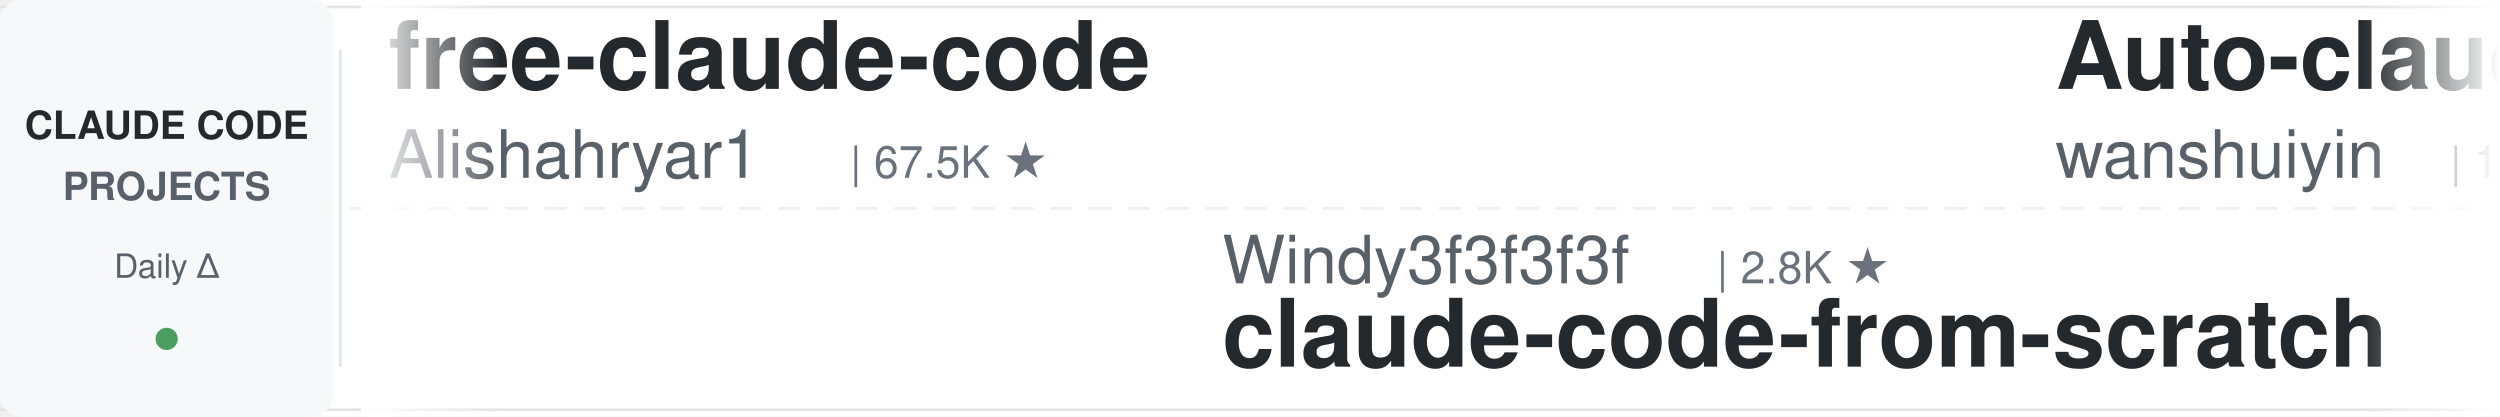
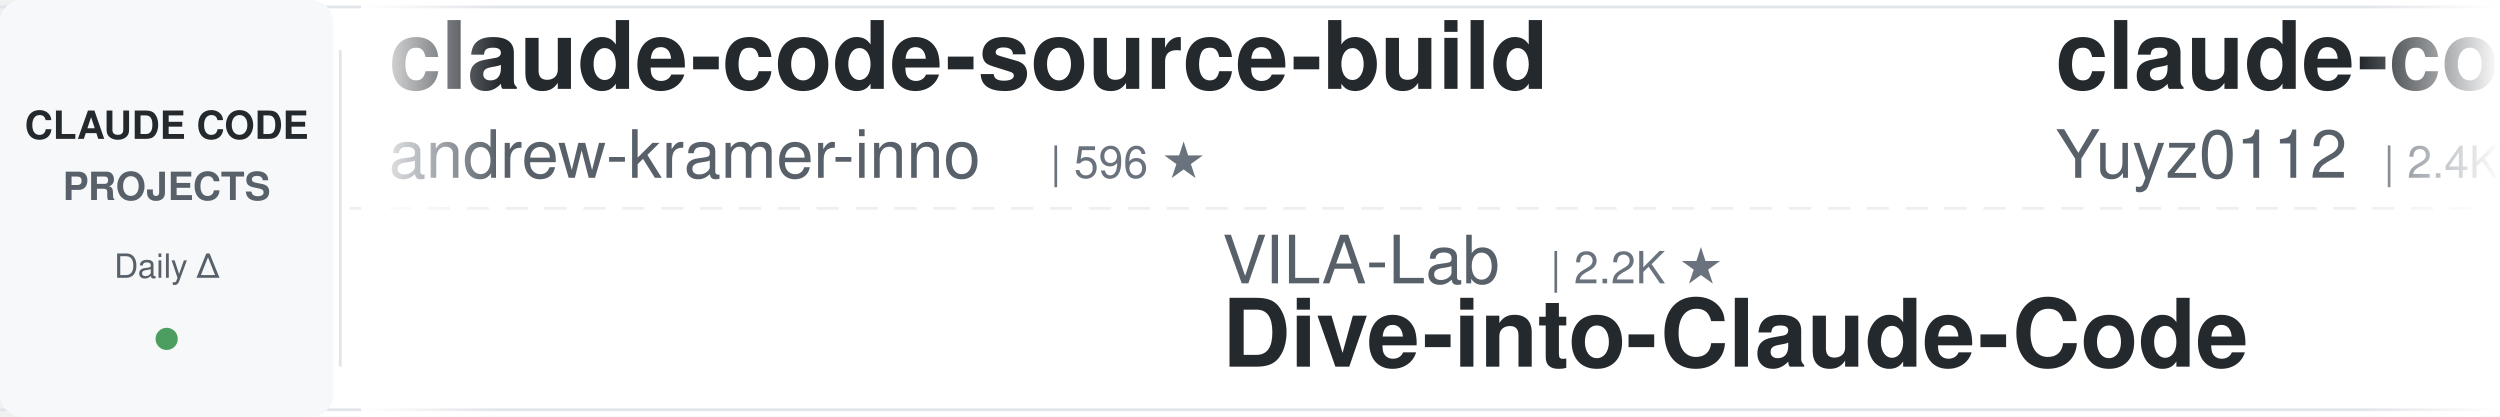
<svg xmlns="http://www.w3.org/2000/svg" width="900" height="150">
  <defs>
    <linearGradient id="leftFade" x1="0%" y1="0%" x2="100%" y2="0%">
      <stop offset="0%" style="stop-color:#ffffff;stop-opacity:1" />
      <stop offset="100%" style="stop-color:#ffffff;stop-opacity:0" />
    </linearGradient>
    <linearGradient id="rightFade" x1="0%" y1="0%" x2="100%" y2="0%">
      <stop offset="0%" style="stop-color:#ffffff;stop-opacity:0" />
      <stop offset="100%" style="stop-color:#ffffff;stop-opacity:1" />
    </linearGradient>
  </defs>
  <rect width="900" height="150" fill="#ffffff" rx="8" />
  <rect x="0" y="2" width="900" height="1" fill="#e1e4e8" />
  <rect x="0" y="147" width="900" height="1" fill="#e1e4e8" />
  <line x1="0" y1="75" x2="900" y2="75" stroke="#e1e4e8" stroke-width="1" stroke-dasharray="8 6" opacity="0.6" />
  <rect x="0" y="0" width="120" height="150" fill="#f6f8fa" rx="8" />
  <text x="60" y="50" font-family="-apple-system, BlinkMacSystemFont, 'Segoe UI', Helvetica, Arial, sans-serif" font-size="14" font-weight="600" fill="#24292e" text-anchor="middle">CLAUDE CODE</text>
  <text x="60" y="72" font-family="-apple-system, BlinkMacSystemFont, 'Segoe UI', Helvetica, Arial, sans-serif" font-size="14" font-weight="600" fill="#586069" text-anchor="middle">PROJECTS</text>
  <text x="60" y="100" font-family="-apple-system, BlinkMacSystemFont, 'Segoe UI', Helvetica, Arial, sans-serif" font-size="12" font-weight="500" fill="#586069" text-anchor="middle">Daily Δ</text>
  <circle cx="60" cy="122" r="4" fill="#22863a" opacity="0.8" />
  <rect x="122" y="18" width="1" height="114" fill="#e1e4e8" />
  <clipPath id="tickerClip">
    <rect x="130" y="0" width="770" height="150" />
  </clipPath>
  <g clip-path="url(#tickerClip)">
    <g id="tickerItems">
      <animateTransform attributeName="transform" attributeType="XML" type="translate" from="0 0" to="-3000 0" dur="54s" repeatCount="indefinite" />
      <g transform="translate(0, 0)">
-         <text x="140" y="32" font-family="-apple-system, BlinkMacSystemFont, 'Segoe UI', Helvetica, Arial, sans-serif" font-size="34" font-weight="600" fill="#24292e">free-claude-code</text>
-         <text x="140" y="64" font-family="-apple-system, BlinkMacSystemFont, 'Segoe UI', Helvetica, Arial, sans-serif" font-size="24" font-weight="400" fill="#586069">Alishahryar1</text>
-         <text x="306" y="64" font-family="-apple-system, BlinkMacSystemFont, 'Segoe UI', Helvetica, Arial, sans-serif" font-size="16" font-weight="500" fill="#6a737d">| 67.5K ★</text>
+         <text x="140" y="32" font-family="-apple-system, BlinkMacSystemFont, 'Segoe UI', Helvetica, Arial, sans-serif" font-size="34" font-weight="600" fill="#24292e">claude-code-source-build</text>
+         <text x="140" y="64" font-family="-apple-system, BlinkMacSystemFont, 'Segoe UI', Helvetica, Arial, sans-serif" font-size="24" font-weight="400" fill="#586069">andrew-kramer-inno</text>
+         <text x="378" y="64" font-family="-apple-system, BlinkMacSystemFont, 'Segoe UI', Helvetica, Arial, sans-serif" font-size="16" font-weight="500" fill="#6a737d">| 596 ★</text>
      </g>
      <g transform="translate(300, 0)">
-         <text x="140" y="102" font-family="-apple-system, BlinkMacSystemFont, 'Segoe UI', Helvetica, Arial, sans-serif" font-size="24" font-weight="400" fill="#586069">Windy3f3f3f3f</text>
-         <text x="318" y="102" font-family="-apple-system, BlinkMacSystemFont, 'Segoe UI', Helvetica, Arial, sans-serif" font-size="16" font-weight="500" fill="#6a737d">| 2.8K ★</text>
-         <text x="140" y="132" font-family="-apple-system, BlinkMacSystemFont, 'Segoe UI', Helvetica, Arial, sans-serif" font-size="34" font-weight="600" fill="#24292e">claude-code-from-scratch</text>
+         <text x="140" y="102" font-family="-apple-system, BlinkMacSystemFont, 'Segoe UI', Helvetica, Arial, sans-serif" font-size="24" font-weight="400" fill="#586069">VILA-Lab</text>
+         <text x="258" y="102" font-family="-apple-system, BlinkMacSystemFont, 'Segoe UI', Helvetica, Arial, sans-serif" font-size="16" font-weight="500" fill="#6a737d">| 2.2K ★</text>
+         <text x="140" y="132" font-family="-apple-system, BlinkMacSystemFont, 'Segoe UI', Helvetica, Arial, sans-serif" font-size="34" font-weight="600" fill="#24292e">Dive-into-Claude-Code</text>
      </g>
      <g transform="translate(600, 0)">
-         <text x="140" y="32" font-family="-apple-system, BlinkMacSystemFont, 'Segoe UI', Helvetica, Arial, sans-serif" font-size="34" font-weight="600" fill="#24292e">Auto-claude-code-researc...</text>
-         <text x="140" y="64" font-family="-apple-system, BlinkMacSystemFont, 'Segoe UI', Helvetica, Arial, sans-serif" font-size="24" font-weight="400" fill="#586069">wanshuiyin</text>
-         <text x="282" y="64" font-family="-apple-system, BlinkMacSystemFont, 'Segoe UI', Helvetica, Arial, sans-serif" font-size="16" font-weight="500" fill="#6a737d">| 18.9K ★</text>
+         <text x="140" y="32" font-family="-apple-system, BlinkMacSystemFont, 'Segoe UI', Helvetica, Arial, sans-serif" font-size="34" font-weight="600" fill="#24292e">claude-code-reverse</text>
+         <text x="140" y="64" font-family="-apple-system, BlinkMacSystemFont, 'Segoe UI', Helvetica, Arial, sans-serif" font-size="24" font-weight="400" fill="#586069">Yuyz0112</text>
+         <text x="258" y="64" font-family="-apple-system, BlinkMacSystemFont, 'Segoe UI', Helvetica, Arial, sans-serif" font-size="16" font-weight="500" fill="#6a737d">| 2.4K ★</text>
      </g>
      <g transform="translate(900, 0)">
-         <text x="140" y="102" font-family="-apple-system, BlinkMacSystemFont, 'Segoe UI', Helvetica, Arial, sans-serif" font-size="24" font-weight="400" fill="#586069">asgeirtj</text>
-         <text x="258" y="102" font-family="-apple-system, BlinkMacSystemFont, 'Segoe UI', Helvetica, Arial, sans-serif" font-size="16" font-weight="500" fill="#6a737d">| 71.1K ★</text>
-         <text x="140" y="132" font-family="-apple-system, BlinkMacSystemFont, 'Segoe UI', Helvetica, Arial, sans-serif" font-size="34" font-weight="600" fill="#24292e">system_prompts_leaks</text>
+         <text x="140" y="102" font-family="-apple-system, BlinkMacSystemFont, 'Segoe UI', Helvetica, Arial, sans-serif" font-size="24" font-weight="400" fill="#586069">OneRedOak</text>
+         <text x="270" y="102" font-family="-apple-system, BlinkMacSystemFont, 'Segoe UI', Helvetica, Arial, sans-serif" font-size="16" font-weight="500" fill="#6a737d">| 3.9K ★</text>
+         <text x="140" y="132" font-family="-apple-system, BlinkMacSystemFont, 'Segoe UI', Helvetica, Arial, sans-serif" font-size="34" font-weight="600" fill="#24292e">claude-code-workflows</text>
      </g>
      <g transform="translate(1200, 0)">
-         <text x="140" y="32" font-family="-apple-system, BlinkMacSystemFont, 'Segoe UI', Helvetica, Arial, sans-serif" font-size="34" font-weight="600" fill="#24292e">claude-code-telegram</text>
-         <text x="140" y="64" font-family="-apple-system, BlinkMacSystemFont, 'Segoe UI', Helvetica, Arial, sans-serif" font-size="24" font-weight="400" fill="#586069">overwirehq</text>
-         <text x="282" y="64" font-family="-apple-system, BlinkMacSystemFont, 'Segoe UI', Helvetica, Arial, sans-serif" font-size="16" font-weight="500" fill="#6a737d">| 2.8K ★</text>
+         <text x="140" y="32" font-family="-apple-system, BlinkMacSystemFont, 'Segoe UI', Helvetica, Arial, sans-serif" font-size="34" font-weight="600" fill="#24292e">claude-code-best-practic...</text>
+         <text x="140" y="64" font-family="-apple-system, BlinkMacSystemFont, 'Segoe UI', Helvetica, Arial, sans-serif" font-size="24" font-weight="400" fill="#586069">shanraisshan</text>
+         <text x="306" y="64" font-family="-apple-system, BlinkMacSystemFont, 'Segoe UI', Helvetica, Arial, sans-serif" font-size="16" font-weight="500" fill="#6a737d">| 68.9K ★</text>
      </g>
      <g transform="translate(1500, 0)">
-         <text x="140" y="102" font-family="-apple-system, BlinkMacSystemFont, 'Segoe UI', Helvetica, Arial, sans-serif" font-size="24" font-weight="400" fill="#586069">1rgs</text>
-         <text x="210" y="102" font-family="-apple-system, BlinkMacSystemFont, 'Segoe UI', Helvetica, Arial, sans-serif" font-size="16" font-weight="500" fill="#6a737d">| 3.8K ★</text>
-         <text x="140" y="132" font-family="-apple-system, BlinkMacSystemFont, 'Segoe UI', Helvetica, Arial, sans-serif" font-size="34" font-weight="600" fill="#24292e">claude-code-proxy</text>
+         <text x="140" y="102" font-family="-apple-system, BlinkMacSystemFont, 'Segoe UI', Helvetica, Arial, sans-serif" font-size="24" font-weight="400" fill="#586069">AICoderTudou</text>
+         <text x="306" y="102" font-family="-apple-system, BlinkMacSystemFont, 'Segoe UI', Helvetica, Arial, sans-serif" font-size="16" font-weight="500" fill="#6a737d">| 493 ★</text>
+         <text x="140" y="132" font-family="-apple-system, BlinkMacSystemFont, 'Segoe UI', Helvetica, Arial, sans-serif" font-size="34" font-weight="600" fill="#24292e">claude-code-tudou</text>
      </g>
      <g transform="translate(1800, 0)">
-         <text x="140" y="32" font-family="-apple-system, BlinkMacSystemFont, 'Segoe UI', Helvetica, Arial, sans-serif" font-size="34" font-weight="600" fill="#24292e">claude-code-settings</text>
-         <text x="140" y="64" font-family="-apple-system, BlinkMacSystemFont, 'Segoe UI', Helvetica, Arial, sans-serif" font-size="24" font-weight="400" fill="#586069">feiskyer</text>
-         <text x="258" y="64" font-family="-apple-system, BlinkMacSystemFont, 'Segoe UI', Helvetica, Arial, sans-serif" font-size="16" font-weight="500" fill="#6a737d">| 1.7K ★</text>
+         <text x="140" y="32" font-family="-apple-system, BlinkMacSystemFont, 'Segoe UI', Helvetica, Arial, sans-serif" font-size="34" font-weight="600" fill="#24292e">claude_codex_bridge</text>
+         <text x="140" y="64" font-family="-apple-system, BlinkMacSystemFont, 'Segoe UI', Helvetica, Arial, sans-serif" font-size="24" font-weight="400" fill="#586069">SeemSeam</text>
+         <text x="258" y="64" font-family="-apple-system, BlinkMacSystemFont, 'Segoe UI', Helvetica, Arial, sans-serif" font-size="16" font-weight="500" fill="#6a737d">| 3.6K ★</text>
      </g>
      <g transform="translate(2100, 0)">
-         <text x="140" y="102" font-family="-apple-system, BlinkMacSystemFont, 'Segoe UI', Helvetica, Arial, sans-serif" font-size="24" font-weight="400" fill="#586069">Maciek-roboblog</text>
-         <text x="342" y="102" font-family="-apple-system, BlinkMacSystemFont, 'Segoe UI', Helvetica, Arial, sans-serif" font-size="16" font-weight="500" fill="#6a737d">| 8.8K ★</text>
-         <text x="140" y="132" font-family="-apple-system, BlinkMacSystemFont, 'Segoe UI', Helvetica, Arial, sans-serif" font-size="34" font-weight="600" fill="#24292e">Claude-Code-Usage-Monito...</text>
+         <text x="140" y="102" font-family="-apple-system, BlinkMacSystemFont, 'Segoe UI', Helvetica, Arial, sans-serif" font-size="24" font-weight="400" fill="#586069">nicedreamzapp</text>
+         <text x="318" y="102" font-family="-apple-system, BlinkMacSystemFont, 'Segoe UI', Helvetica, Arial, sans-serif" font-size="16" font-weight="500" fill="#6a737d">| 3.5K ★</text>
+         <text x="140" y="132" font-family="-apple-system, BlinkMacSystemFont, 'Segoe UI', Helvetica, Arial, sans-serif" font-size="34" font-weight="600" fill="#24292e">claude-code-local</text>
      </g>
      <g transform="translate(2400, 0)">
-         <text x="140" y="32" font-family="-apple-system, BlinkMacSystemFont, 'Segoe UI', Helvetica, Arial, sans-serif" font-size="34" font-weight="600" fill="#24292e">ClaudeCodeAgents</text>
-         <text x="140" y="64" font-family="-apple-system, BlinkMacSystemFont, 'Segoe UI', Helvetica, Arial, sans-serif" font-size="24" font-weight="400" fill="#586069">darcyegb</text>
-         <text x="258" y="64" font-family="-apple-system, BlinkMacSystemFont, 'Segoe UI', Helvetica, Arial, sans-serif" font-size="16" font-weight="500" fill="#6a737d">| 780 ★</text>
+         <text x="140" y="32" font-family="-apple-system, BlinkMacSystemFont, 'Segoe UI', Helvetica, Arial, sans-serif" font-size="34" font-weight="600" fill="#24292e">claude-code-analysis</text>
+         <text x="140" y="64" font-family="-apple-system, BlinkMacSystemFont, 'Segoe UI', Helvetica, Arial, sans-serif" font-size="24" font-weight="400" fill="#586069">liuup</text>
+         <text x="222" y="64" font-family="-apple-system, BlinkMacSystemFont, 'Segoe UI', Helvetica, Arial, sans-serif" font-size="16" font-weight="500" fill="#6a737d">| 4.1K ★</text>
      </g>
      <g transform="translate(2700, 0)">
-         <text x="140" y="102" font-family="-apple-system, BlinkMacSystemFont, 'Segoe UI', Helvetica, Arial, sans-serif" font-size="24" font-weight="400" fill="#586069">rohitg00</text>
-         <text x="258" y="102" font-family="-apple-system, BlinkMacSystemFont, 'Segoe UI', Helvetica, Arial, sans-serif" font-size="16" font-weight="500" fill="#6a737d">| 2.8K ★</text>
-         <text x="140" y="132" font-family="-apple-system, BlinkMacSystemFont, 'Segoe UI', Helvetica, Arial, sans-serif" font-size="34" font-weight="600" fill="#24292e">awesome-claude-code-tool...</text>
+         <text x="140" y="102" font-family="-apple-system, BlinkMacSystemFont, 'Segoe UI', Helvetica, Arial, sans-serif" font-size="24" font-weight="400" fill="#586069">centminmod</text>
+         <text x="282" y="102" font-family="-apple-system, BlinkMacSystemFont, 'Segoe UI', Helvetica, Arial, sans-serif" font-size="16" font-weight="500" fill="#6a737d">| 2.7K ★</text>
+         <text x="140" y="132" font-family="-apple-system, BlinkMacSystemFont, 'Segoe UI', Helvetica, Arial, sans-serif" font-size="34" font-weight="600" fill="#24292e">my-claude-code-setup</text>
      </g>
      <g transform="translate(3000, 0)">
-         <text x="140" y="32" font-family="-apple-system, BlinkMacSystemFont, 'Segoe UI', Helvetica, Arial, sans-serif" font-size="34" font-weight="600" fill="#24292e">free-claude-code</text>
-         <text x="140" y="64" font-family="-apple-system, BlinkMacSystemFont, 'Segoe UI', Helvetica, Arial, sans-serif" font-size="24" font-weight="400" fill="#586069">Alishahryar1</text>
-         <text x="306" y="64" font-family="-apple-system, BlinkMacSystemFont, 'Segoe UI', Helvetica, Arial, sans-serif" font-size="16" font-weight="500" fill="#6a737d">| 67.5K ★</text>
+         <text x="140" y="32" font-family="-apple-system, BlinkMacSystemFont, 'Segoe UI', Helvetica, Arial, sans-serif" font-size="34" font-weight="600" fill="#24292e">claude-code-source-build</text>
+         <text x="140" y="64" font-family="-apple-system, BlinkMacSystemFont, 'Segoe UI', Helvetica, Arial, sans-serif" font-size="24" font-weight="400" fill="#586069">andrew-kramer-inno</text>
+         <text x="378" y="64" font-family="-apple-system, BlinkMacSystemFont, 'Segoe UI', Helvetica, Arial, sans-serif" font-size="16" font-weight="500" fill="#6a737d">| 596 ★</text>
      </g>
      <g transform="translate(3300, 0)">
-         <text x="140" y="102" font-family="-apple-system, BlinkMacSystemFont, 'Segoe UI', Helvetica, Arial, sans-serif" font-size="24" font-weight="400" fill="#586069">Windy3f3f3f3f</text>
-         <text x="318" y="102" font-family="-apple-system, BlinkMacSystemFont, 'Segoe UI', Helvetica, Arial, sans-serif" font-size="16" font-weight="500" fill="#6a737d">| 2.8K ★</text>
-         <text x="140" y="132" font-family="-apple-system, BlinkMacSystemFont, 'Segoe UI', Helvetica, Arial, sans-serif" font-size="34" font-weight="600" fill="#24292e">claude-code-from-scratch</text>
+         <text x="140" y="102" font-family="-apple-system, BlinkMacSystemFont, 'Segoe UI', Helvetica, Arial, sans-serif" font-size="24" font-weight="400" fill="#586069">VILA-Lab</text>
+         <text x="258" y="102" font-family="-apple-system, BlinkMacSystemFont, 'Segoe UI', Helvetica, Arial, sans-serif" font-size="16" font-weight="500" fill="#6a737d">| 2.2K ★</text>
+         <text x="140" y="132" font-family="-apple-system, BlinkMacSystemFont, 'Segoe UI', Helvetica, Arial, sans-serif" font-size="34" font-weight="600" fill="#24292e">Dive-into-Claude-Code</text>
      </g>
      <g transform="translate(3600, 0)">
-         <text x="140" y="32" font-family="-apple-system, BlinkMacSystemFont, 'Segoe UI', Helvetica, Arial, sans-serif" font-size="34" font-weight="600" fill="#24292e">Auto-claude-code-researc...</text>
-         <text x="140" y="64" font-family="-apple-system, BlinkMacSystemFont, 'Segoe UI', Helvetica, Arial, sans-serif" font-size="24" font-weight="400" fill="#586069">wanshuiyin</text>
-         <text x="282" y="64" font-family="-apple-system, BlinkMacSystemFont, 'Segoe UI', Helvetica, Arial, sans-serif" font-size="16" font-weight="500" fill="#6a737d">| 18.9K ★</text>
+         <text x="140" y="32" font-family="-apple-system, BlinkMacSystemFont, 'Segoe UI', Helvetica, Arial, sans-serif" font-size="34" font-weight="600" fill="#24292e">claude-code-reverse</text>
+         <text x="140" y="64" font-family="-apple-system, BlinkMacSystemFont, 'Segoe UI', Helvetica, Arial, sans-serif" font-size="24" font-weight="400" fill="#586069">Yuyz0112</text>
+         <text x="258" y="64" font-family="-apple-system, BlinkMacSystemFont, 'Segoe UI', Helvetica, Arial, sans-serif" font-size="16" font-weight="500" fill="#6a737d">| 2.4K ★</text>
      </g>
      <g transform="translate(3900, 0)">
-         <text x="140" y="102" font-family="-apple-system, BlinkMacSystemFont, 'Segoe UI', Helvetica, Arial, sans-serif" font-size="24" font-weight="400" fill="#586069">asgeirtj</text>
-         <text x="258" y="102" font-family="-apple-system, BlinkMacSystemFont, 'Segoe UI', Helvetica, Arial, sans-serif" font-size="16" font-weight="500" fill="#6a737d">| 71.1K ★</text>
-         <text x="140" y="132" font-family="-apple-system, BlinkMacSystemFont, 'Segoe UI', Helvetica, Arial, sans-serif" font-size="34" font-weight="600" fill="#24292e">system_prompts_leaks</text>
+         <text x="140" y="102" font-family="-apple-system, BlinkMacSystemFont, 'Segoe UI', Helvetica, Arial, sans-serif" font-size="24" font-weight="400" fill="#586069">OneRedOak</text>
+         <text x="270" y="102" font-family="-apple-system, BlinkMacSystemFont, 'Segoe UI', Helvetica, Arial, sans-serif" font-size="16" font-weight="500" fill="#6a737d">| 3.9K ★</text>
+         <text x="140" y="132" font-family="-apple-system, BlinkMacSystemFont, 'Segoe UI', Helvetica, Arial, sans-serif" font-size="34" font-weight="600" fill="#24292e">claude-code-workflows</text>
      </g>
    </g>
  </g>
  <rect x="130" y="0" width="50" height="150" fill="url(#leftFade)" />
  <rect x="850" y="0" width="50" height="150" fill="url(#rightFade)" />
</svg>
